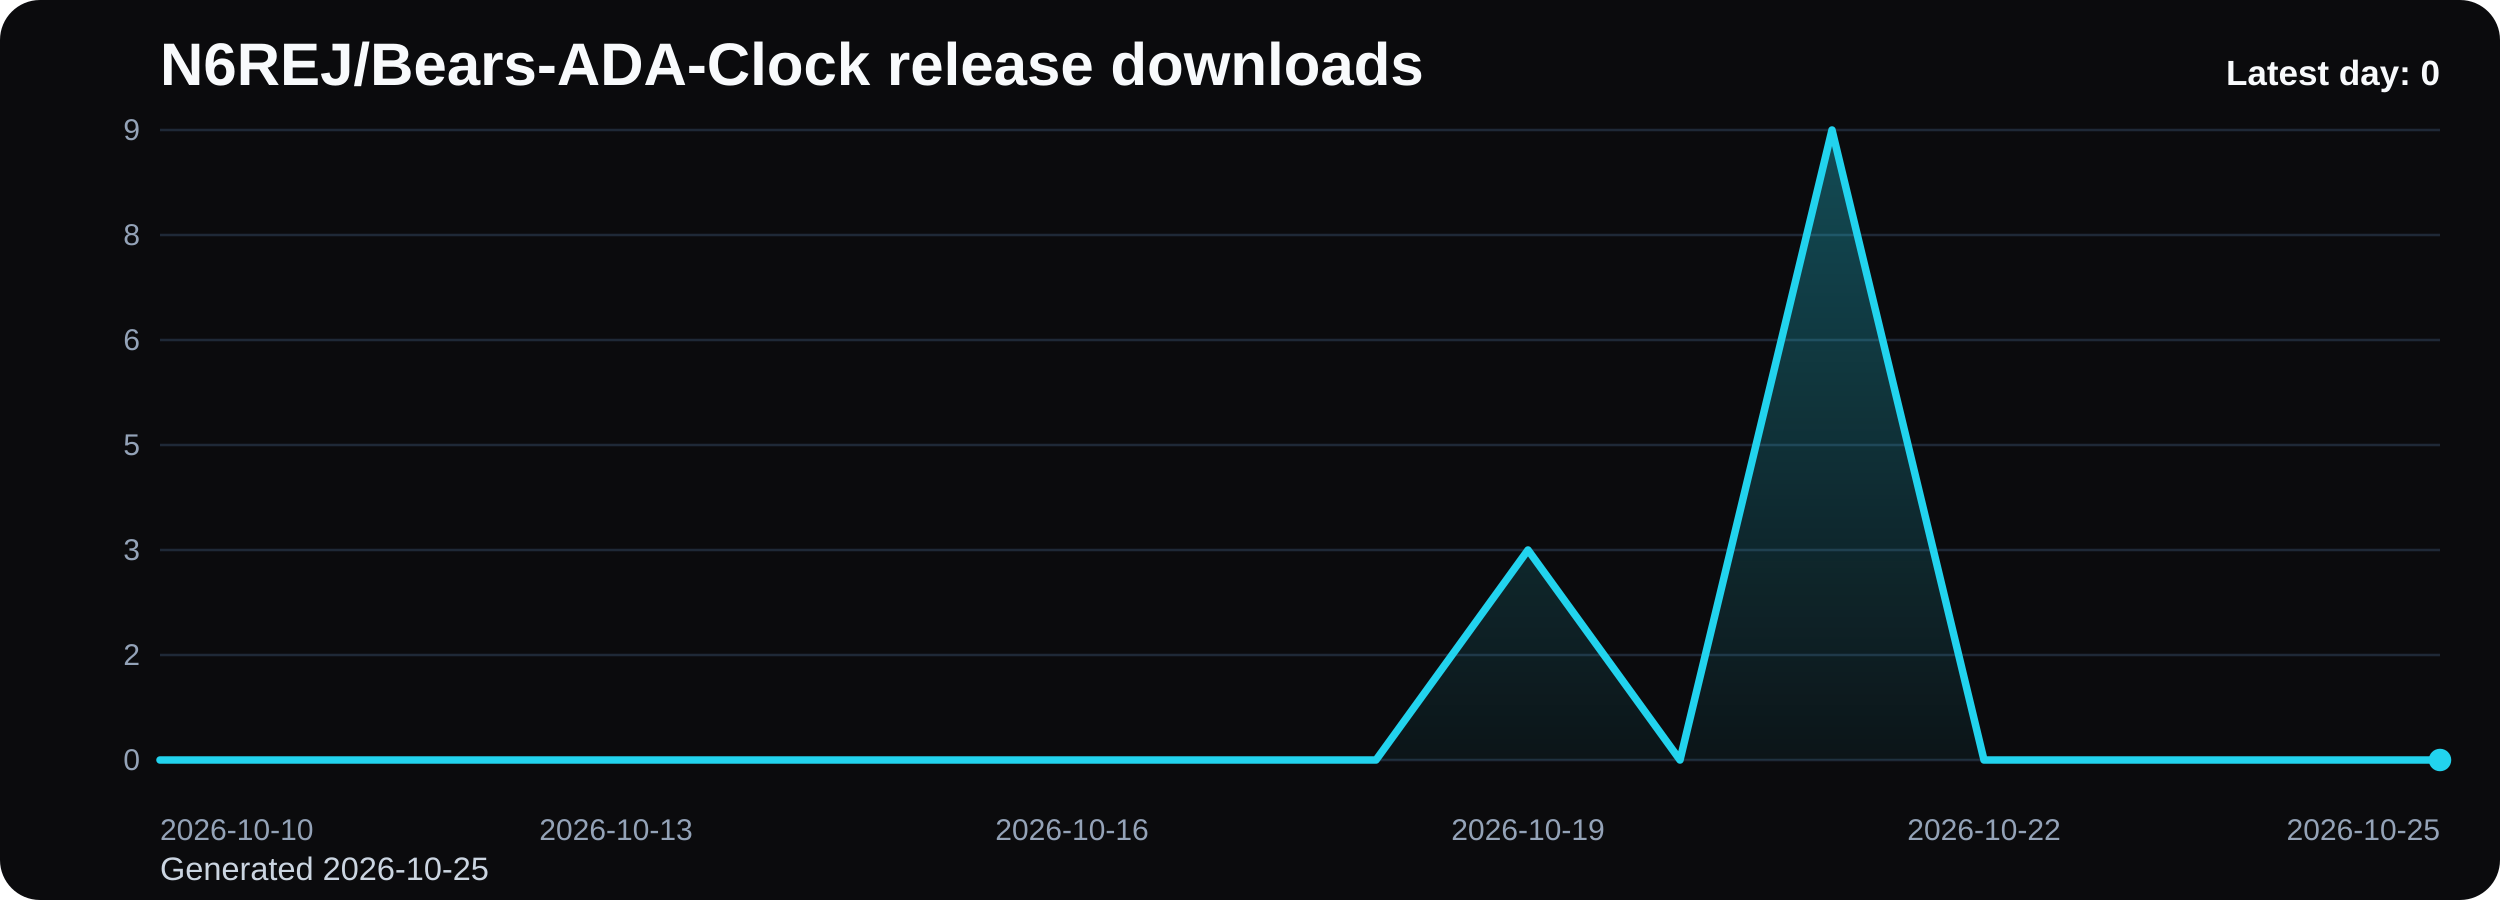
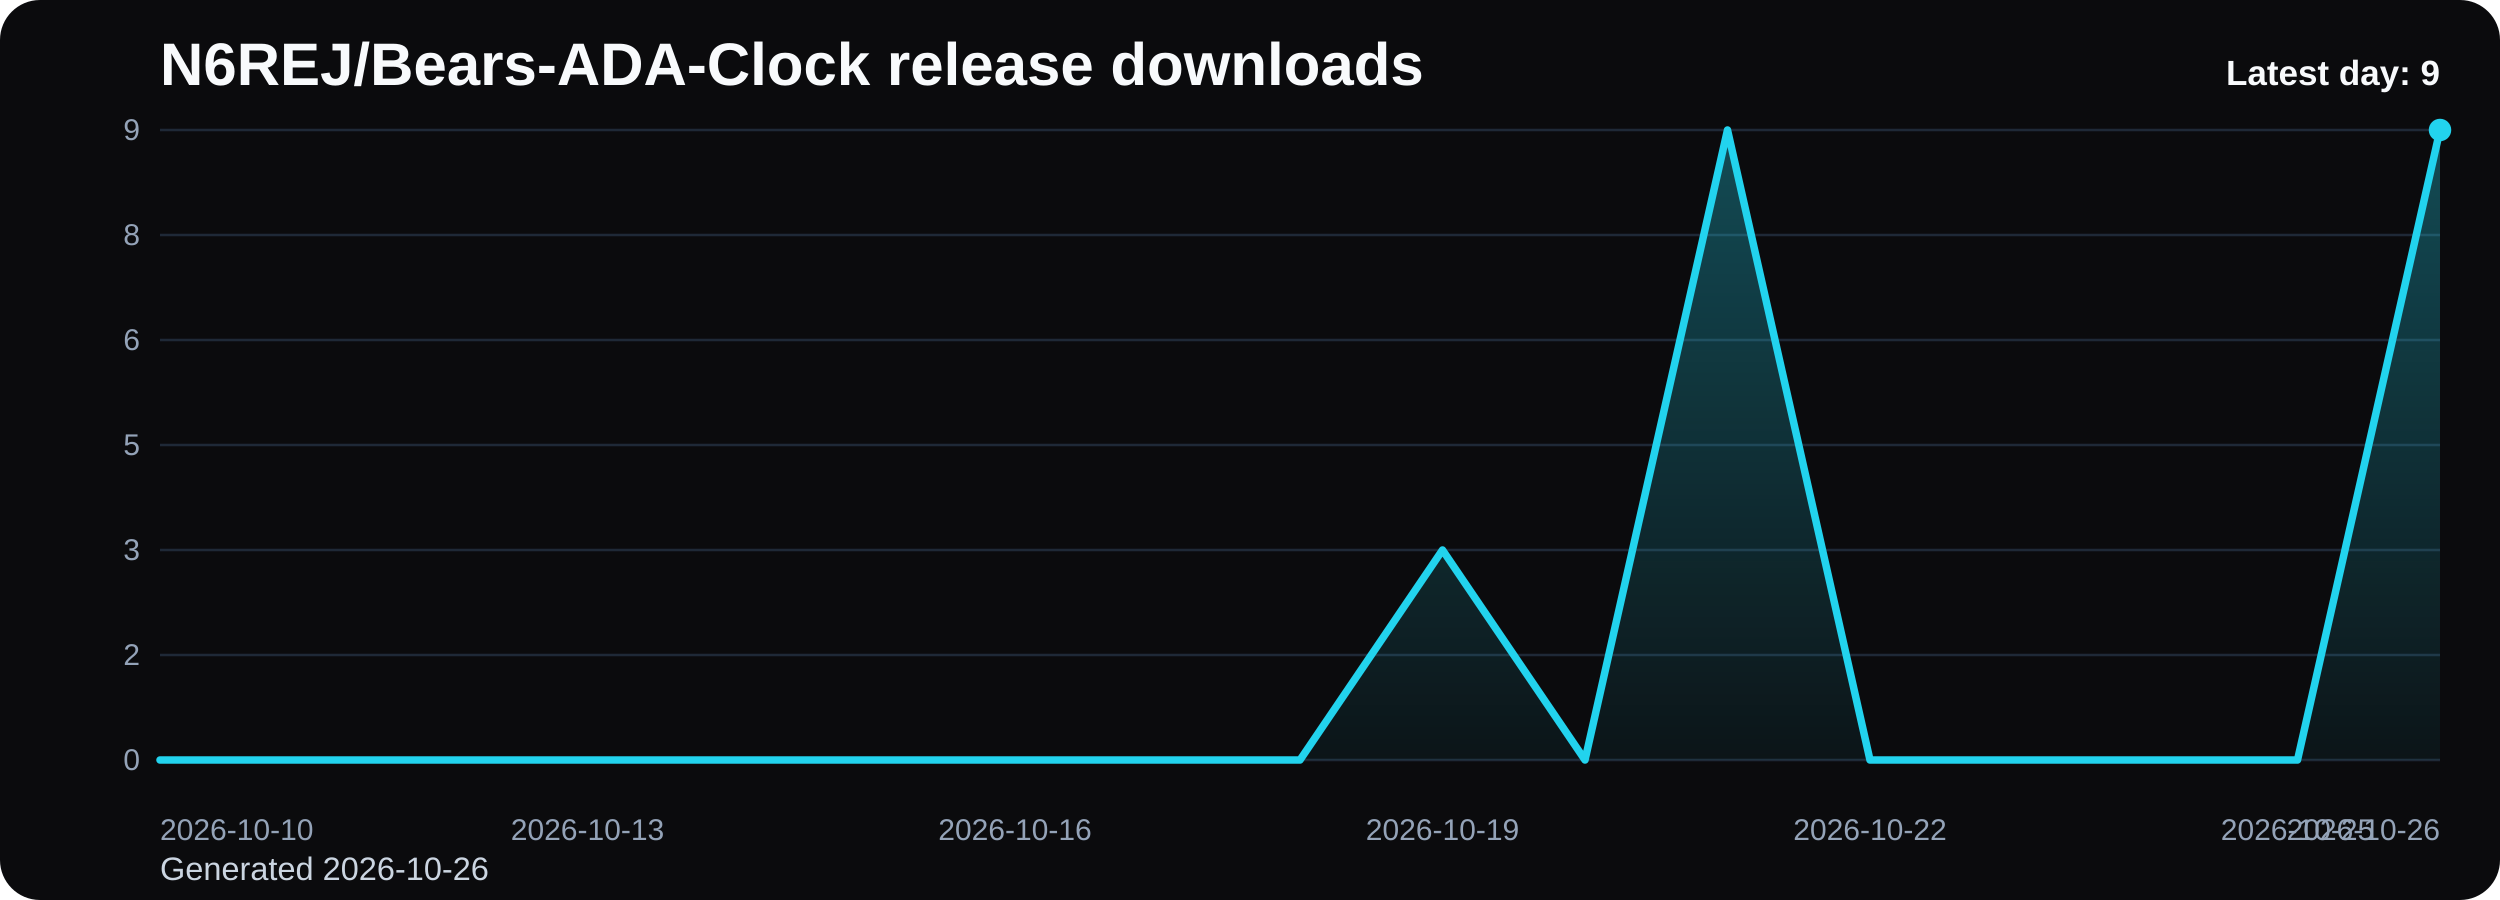
<svg xmlns="http://www.w3.org/2000/svg" viewBox="0 0 1000 360" role="img" aria-label="N6REJ/Bears-ADA-Clock release downloads chart">
  <defs>
    <linearGradient id="fill-daily-black" x1="0" y1="0" x2="0" y2="1">
      <stop offset="0%" stop-color="#22d3ee" stop-opacity="0.32" />
      <stop offset="100%" stop-color="#22d3ee" stop-opacity="0.05" />
    </linearGradient>
    <style>
      .bg { fill: #0b0b0d; }
      .title { font: 700 24px Arial, sans-serif; fill: #f8fafc; }
      .sub { font: 400 13px Arial, sans-serif; fill: #cbd5e1; }
      .grid { stroke: #1f2937; stroke-width: 1; }
      .axis { font: 400 12px Arial, sans-serif; fill: #94a3b8; }
      .line { fill: none; stroke: #22d3ee; stroke-width: 3; stroke-linecap: round; stroke-linejoin: round; }
      .dot { fill: #22d3ee; }
      .value { font: 600 11px Arial, sans-serif; fill: #cbd5e1; }
      .latest { font: 700 14px Arial, sans-serif; fill: #f8fafc; }
    </style>
  </defs>
  <rect class="bg" x="0" y="0" width="1000" height="360" rx="16" />
  <text class="title" x="64" y="34">N6REJ/Bears-ADA-Clock release downloads</text>
-   <text class="sub" x="64" y="352">Generated 2026-10-25</text>
+   <text class="sub" x="64" y="352">Generated 2026-10-26</text>
  <line x1="64" y1="52.00" x2="976" y2="52.00" class="grid" />
  <text x="56" y="56.00" text-anchor="end" class="axis">9</text>
  <line x1="64" y1="94.00" x2="976" y2="94.00" class="grid" />
  <text x="56" y="98.00" text-anchor="end" class="axis">8</text>
  <line x1="64" y1="136.00" x2="976" y2="136.00" class="grid" />
  <text x="56" y="140.00" text-anchor="end" class="axis">6</text>
  <line x1="64" y1="178.00" x2="976" y2="178.00" class="grid" />
  <text x="56" y="182.00" text-anchor="end" class="axis">5</text>
  <line x1="64" y1="220.00" x2="976" y2="220.00" class="grid" />
  <text x="56" y="224.00" text-anchor="end" class="axis">3</text>
  <line x1="64" y1="262.00" x2="976" y2="262.00" class="grid" />
  <text x="56" y="266.00" text-anchor="end" class="axis">2</text>
  <line x1="64" y1="304.00" x2="976" y2="304.00" class="grid" />
  <text x="56" y="308.00" text-anchor="end" class="axis">0</text>
-   <path d="M 64.00 304 L 64.00 304.00 L 124.80 304.00 L 185.60 304.00 L 246.40 304.00 L 307.20 304.00 L 368.00 304.00 L 428.80 304.00 L 489.60 304.00 L 550.40 304.00 L 611.20 220.00 L 672.00 304.00 L 732.80 52.00 L 793.60 304.00 L 854.40 304.00 L 915.20 304.00 L 976.00 304.00 L 976.00 304 Z" fill="url(#fill-daily-black)" />
-   <polyline class="line" points="64.00,304.00 124.80,304.00 185.60,304.00 246.40,304.00 307.20,304.00 368.00,304.00 428.80,304.00 489.60,304.00 550.40,304.00 611.20,220.00 672.00,304.00 732.80,52.00 793.60,304.00 854.40,304.00 915.20,304.00 976.00,304.00" />
-   <circle class="dot" cx="976.00" cy="304.00" r="4.5" />
+   <path d="M 64.00 304 L 64.00 304.00 L 121.00 304.00 L 178.00 304.00 L 235.00 304.00 L 292.00 304.00 L 349.00 304.00 L 406.00 304.00 L 463.00 304.00 L 520.00 304.00 L 577.00 220.00 L 634.00 304.00 L 691.00 52.00 L 748.00 304.00 L 805.00 304.00 L 862.00 304.00 L 919.00 304.00 L 976.00 52.00 L 976.00 304 Z" fill="url(#fill-daily-black)" />
+   <polyline class="line" points="64.00,304.00 121.00,304.00 178.00,304.00 235.00,304.00 292.00,304.00 349.00,304.00 406.00,304.00 463.00,304.00 520.00,304.00 577.00,220.00 634.00,304.00 691.00,52.00 748.00,304.00 805.00,304.00 862.00,304.00 919.00,304.00 976.00,52.00" />
+   <circle class="dot" cx="976.00" cy="52.00" r="4.5" />
  <text class="axis" x="64.00" y="336" text-anchor="start">2026-10-10</text>
-   <text class="axis" x="246.40" y="336" text-anchor="middle">2026-10-13</text>
-   <text class="axis" x="428.80" y="336" text-anchor="middle">2026-10-16</text>
-   <text class="axis" x="611.20" y="336" text-anchor="middle">2026-10-19</text>
-   <text class="axis" x="793.60" y="336" text-anchor="middle">2026-10-22</text>
-   <text class="axis" x="976.00" y="336" text-anchor="end">2026-10-25</text>
-   <text class="latest" x="976" y="34" text-anchor="end">Latest day: 0</text>
+   <text class="axis" x="235.00" y="336" text-anchor="middle">2026-10-13</text>
+   <text class="axis" x="406.00" y="336" text-anchor="middle">2026-10-16</text>
+   <text class="axis" x="577.00" y="336" text-anchor="middle">2026-10-19</text>
+   <text class="axis" x="748.00" y="336" text-anchor="middle">2026-10-22</text>
+   <text class="axis" x="919.00" y="336" text-anchor="middle">2026-10-25</text>
+   <text class="axis" x="976.00" y="336" text-anchor="end">2026-10-26</text>
+   <text class="latest" x="976" y="34" text-anchor="end">Latest day: 9</text>
</svg>
